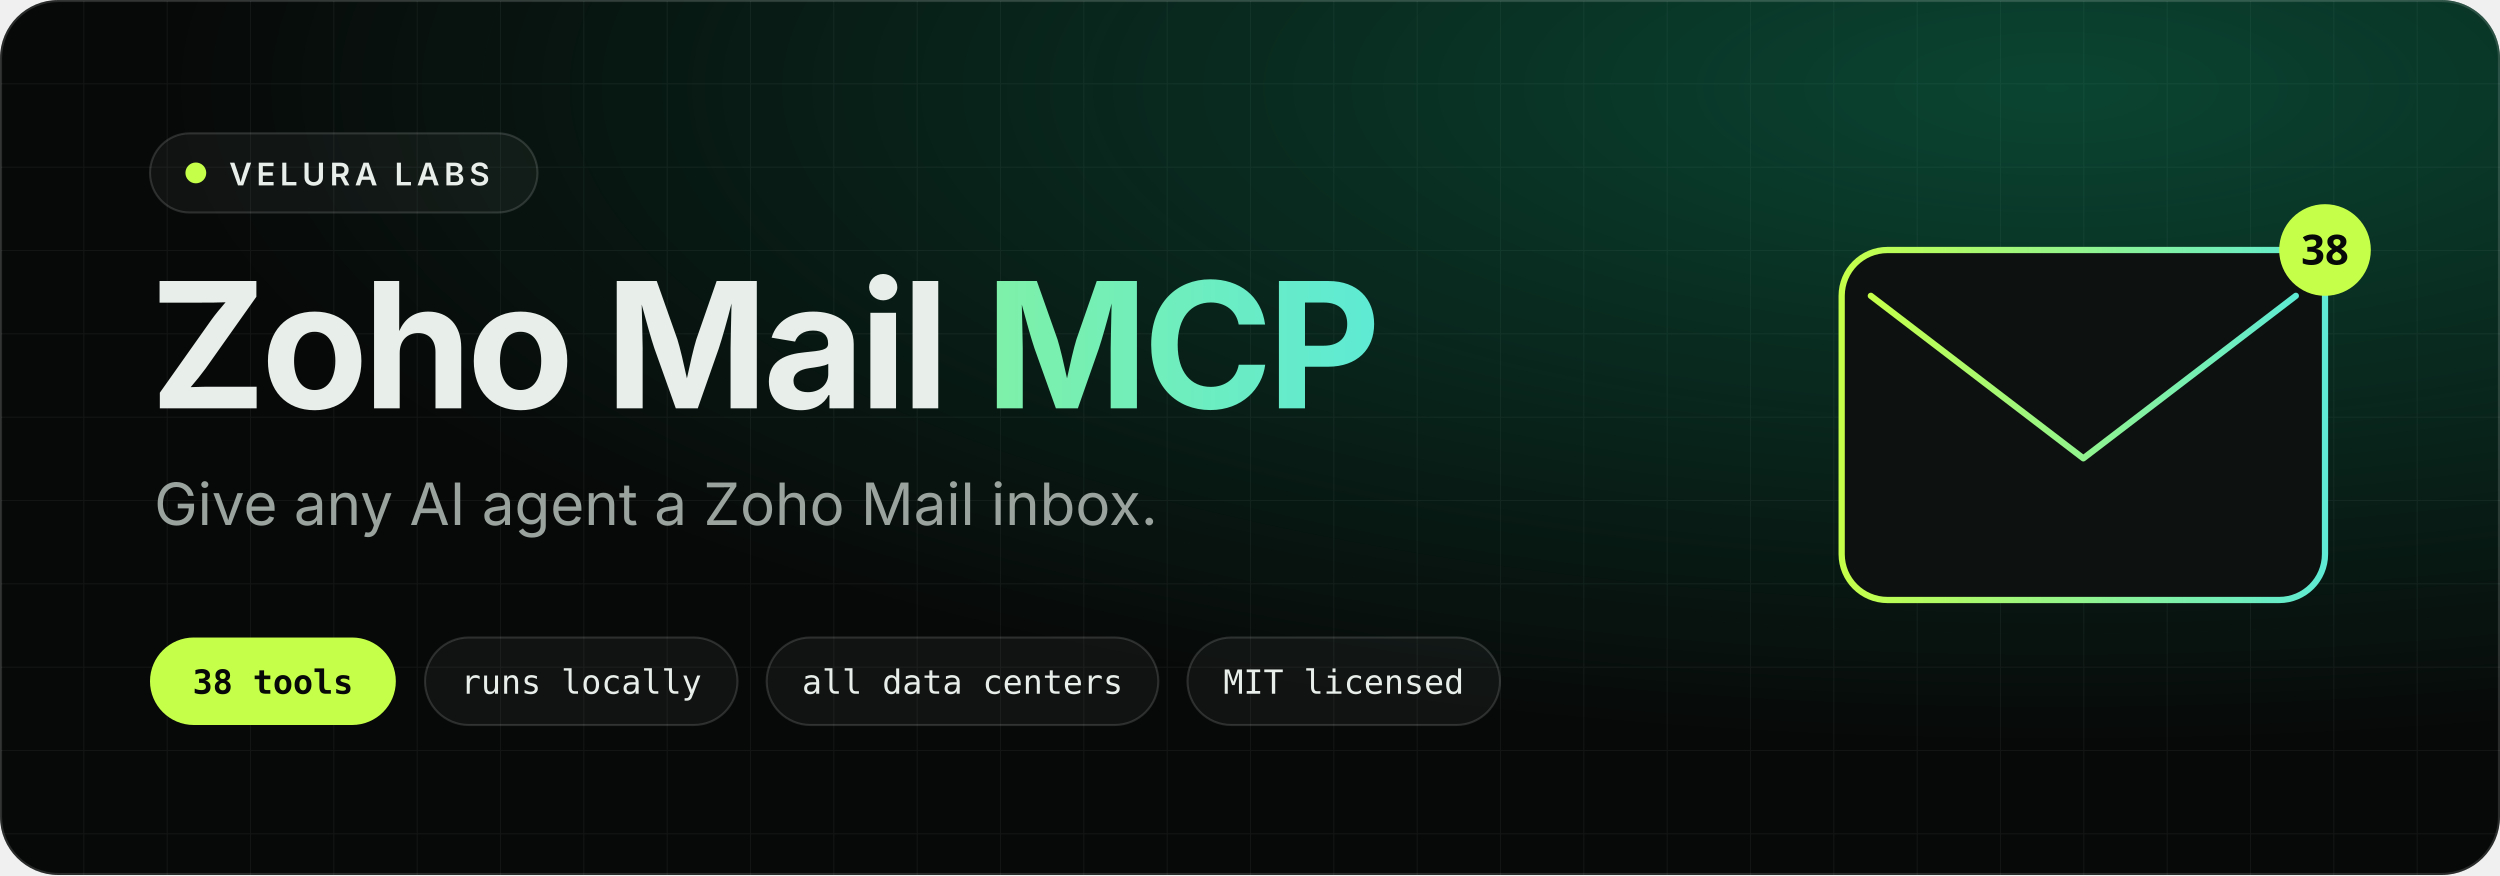
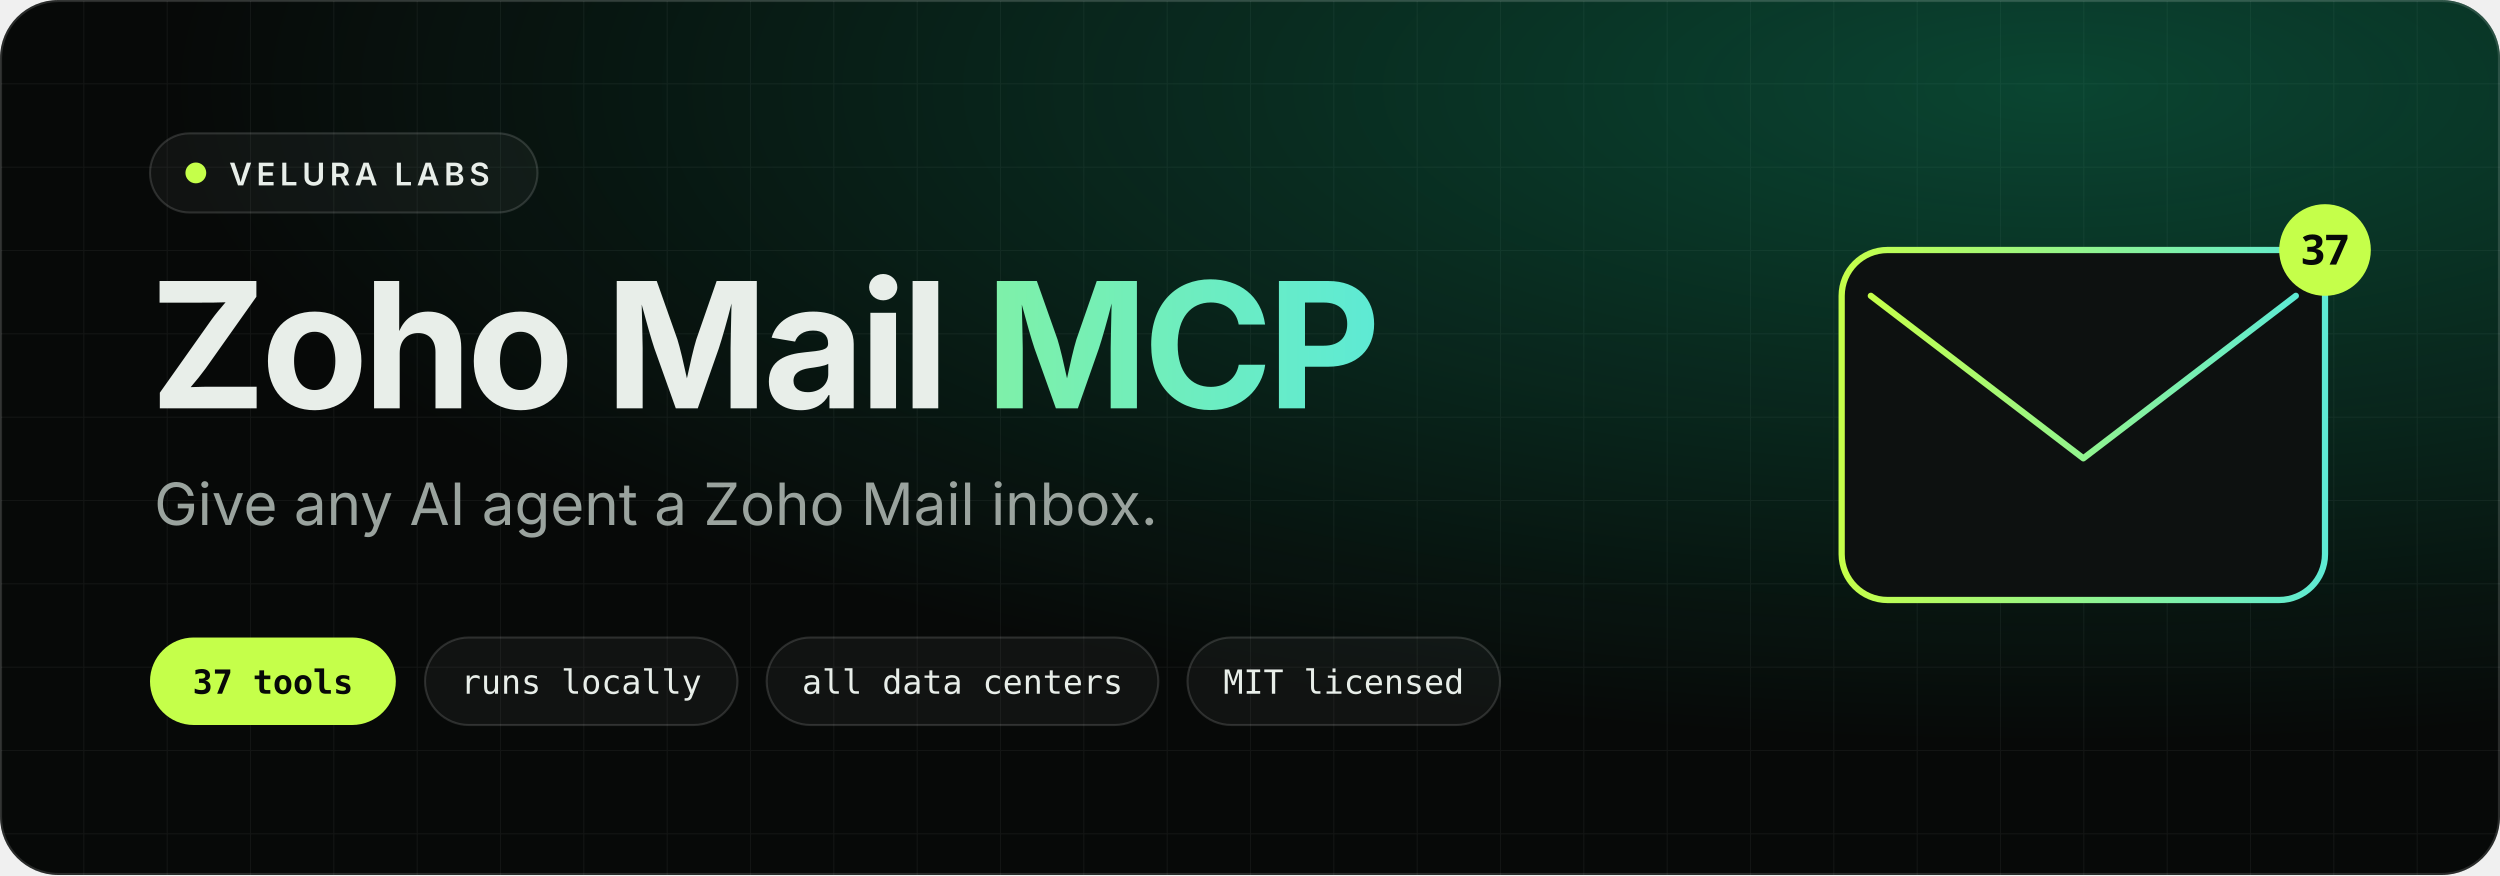
<svg xmlns="http://www.w3.org/2000/svg" viewBox="0 0 1200 420" width="1200" height="420" role="img" aria-label="Zoho Mail MCP by Velura Labs. Give any AI agent a Zoho Mail inbox.">
  <defs>
    <linearGradient id="accent" x1="0" y1="0" x2="1" y2="0">
      <stop offset="0" stop-color="#c5ff4a" />
      <stop offset="1" stop-color="#5eead4" />
    </linearGradient>
    <radialGradient id="glow" cx="0.82" cy="0.1" r="0.75">
      <stop offset="0" stop-color="#10b981" stop-opacity="0.34" />
      <stop offset="1" stop-color="#10b981" stop-opacity="0" />
    </radialGradient>
    <pattern id="grid" width="40" height="40" patternUnits="userSpaceOnUse">
      <path d="M40 0H0V40" fill="none" stroke="#ffffff" stroke-opacity="0.05" />
    </pattern>
  </defs>
  <rect width="1200" height="420" rx="28" fill="#070908" />
  <rect width="1200" height="420" rx="28" fill="url(#grid)" />
  <rect width="1200" height="420" rx="28" fill="url(#glow)" />
  <rect x="0.5" y="0.5" width="1199" height="419" rx="27.5" fill="none" stroke="#ffffff" stroke-opacity="0.14" />
  <g font-family="'Geist', 'Inter', system-ui, -apple-system, 'Segoe UI', Helvetica, Arial, sans-serif">
    <rect x="72" y="64" width="186" height="38" rx="19" fill="#ffffff" fill-opacity="0.04" stroke="#ffffff" stroke-opacity="0.14" />
    <circle cx="94" cy="83" r="5" fill="#c5ff4a" />
    <text x="110" y="89" font-size="15" font-weight="600" letter-spacing="2.2" fill="#e8eee9">VELURA LABS</text>
    <text x="72" y="196" font-size="84" font-weight="700" letter-spacing="-2.5" fill="#e8eee9">Zoho Mail <tspan fill="url(#accent)">MCP</tspan>
    </text>
    <text x="74" y="252" font-size="28" fill="#9aa39e">Give any AI agent a Zoho Mail inbox.</text>
    <g font-family="'Geist Mono', 'JetBrains Mono', ui-monospace, SFMono-Regular, Menlo, monospace" font-size="16" fill="#e8eee9">
      <rect x="72" y="306" width="118" height="42" rx="21" fill="#c5ff4a" />
-       <text x="131" y="333" text-anchor="middle" fill="#070908" font-weight="700">38 tools</text>
+       <text x="131" y="333" text-anchor="middle" fill="#070908" font-weight="700">37 tools</text>
      <rect x="204" y="306" width="150" height="42" rx="21" fill="#ffffff" fill-opacity="0.04" stroke="#ffffff" stroke-opacity="0.14" />
      <text x="279" y="333" text-anchor="middle">runs locally</text>
      <rect x="368" y="306" width="188" height="42" rx="21" fill="#ffffff" fill-opacity="0.04" stroke="#ffffff" stroke-opacity="0.14" />
      <text x="462" y="333" text-anchor="middle">all data centers</text>
      <rect x="570" y="306" width="150" height="42" rx="21" fill="#ffffff" fill-opacity="0.04" stroke="#ffffff" stroke-opacity="0.14" />
      <text x="645" y="333" text-anchor="middle">MIT licensed</text>
    </g>
  </g>
  <g transform="translate(884 96)" fill="none" stroke-linejoin="round" stroke-linecap="round">
    <rect x="0" y="24" width="232" height="168" rx="22" fill="#0d1110" stroke="url(#accent)" stroke-width="3" />
    <path d="M14 46l102 78 102-78" stroke="url(#accent)" stroke-width="3" />
    <circle cx="232" cy="24" r="22" fill="#c5ff4a" stroke="none" />
-     <text x="232" y="31" text-anchor="middle" font-family="system-ui, sans-serif" font-size="20" font-weight="700" fill="#070908" stroke="none">38</text>
+     <text x="232" y="31" text-anchor="middle" font-family="system-ui, sans-serif" font-size="20" font-weight="700" fill="#070908" stroke="none">37</text>
  </g>
</svg>
